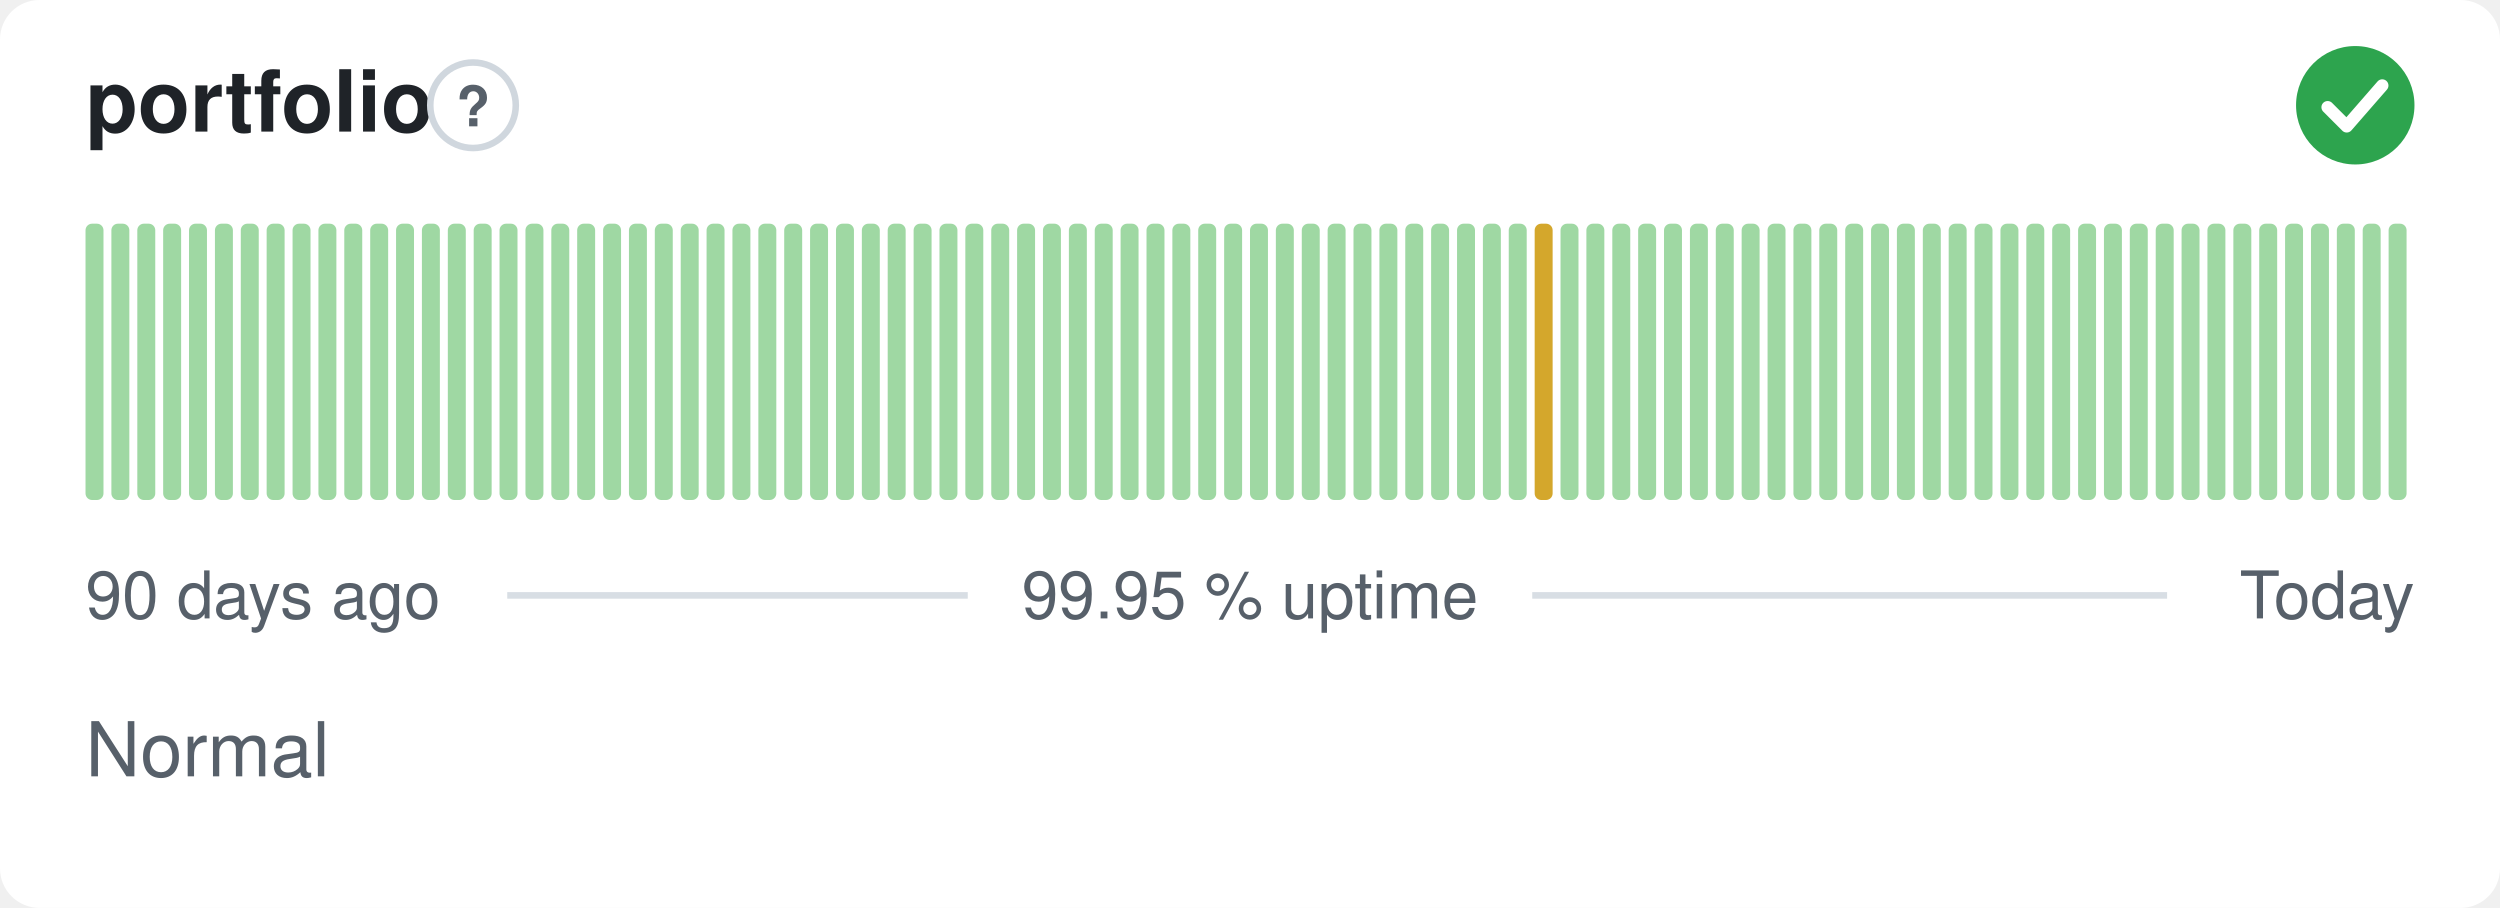
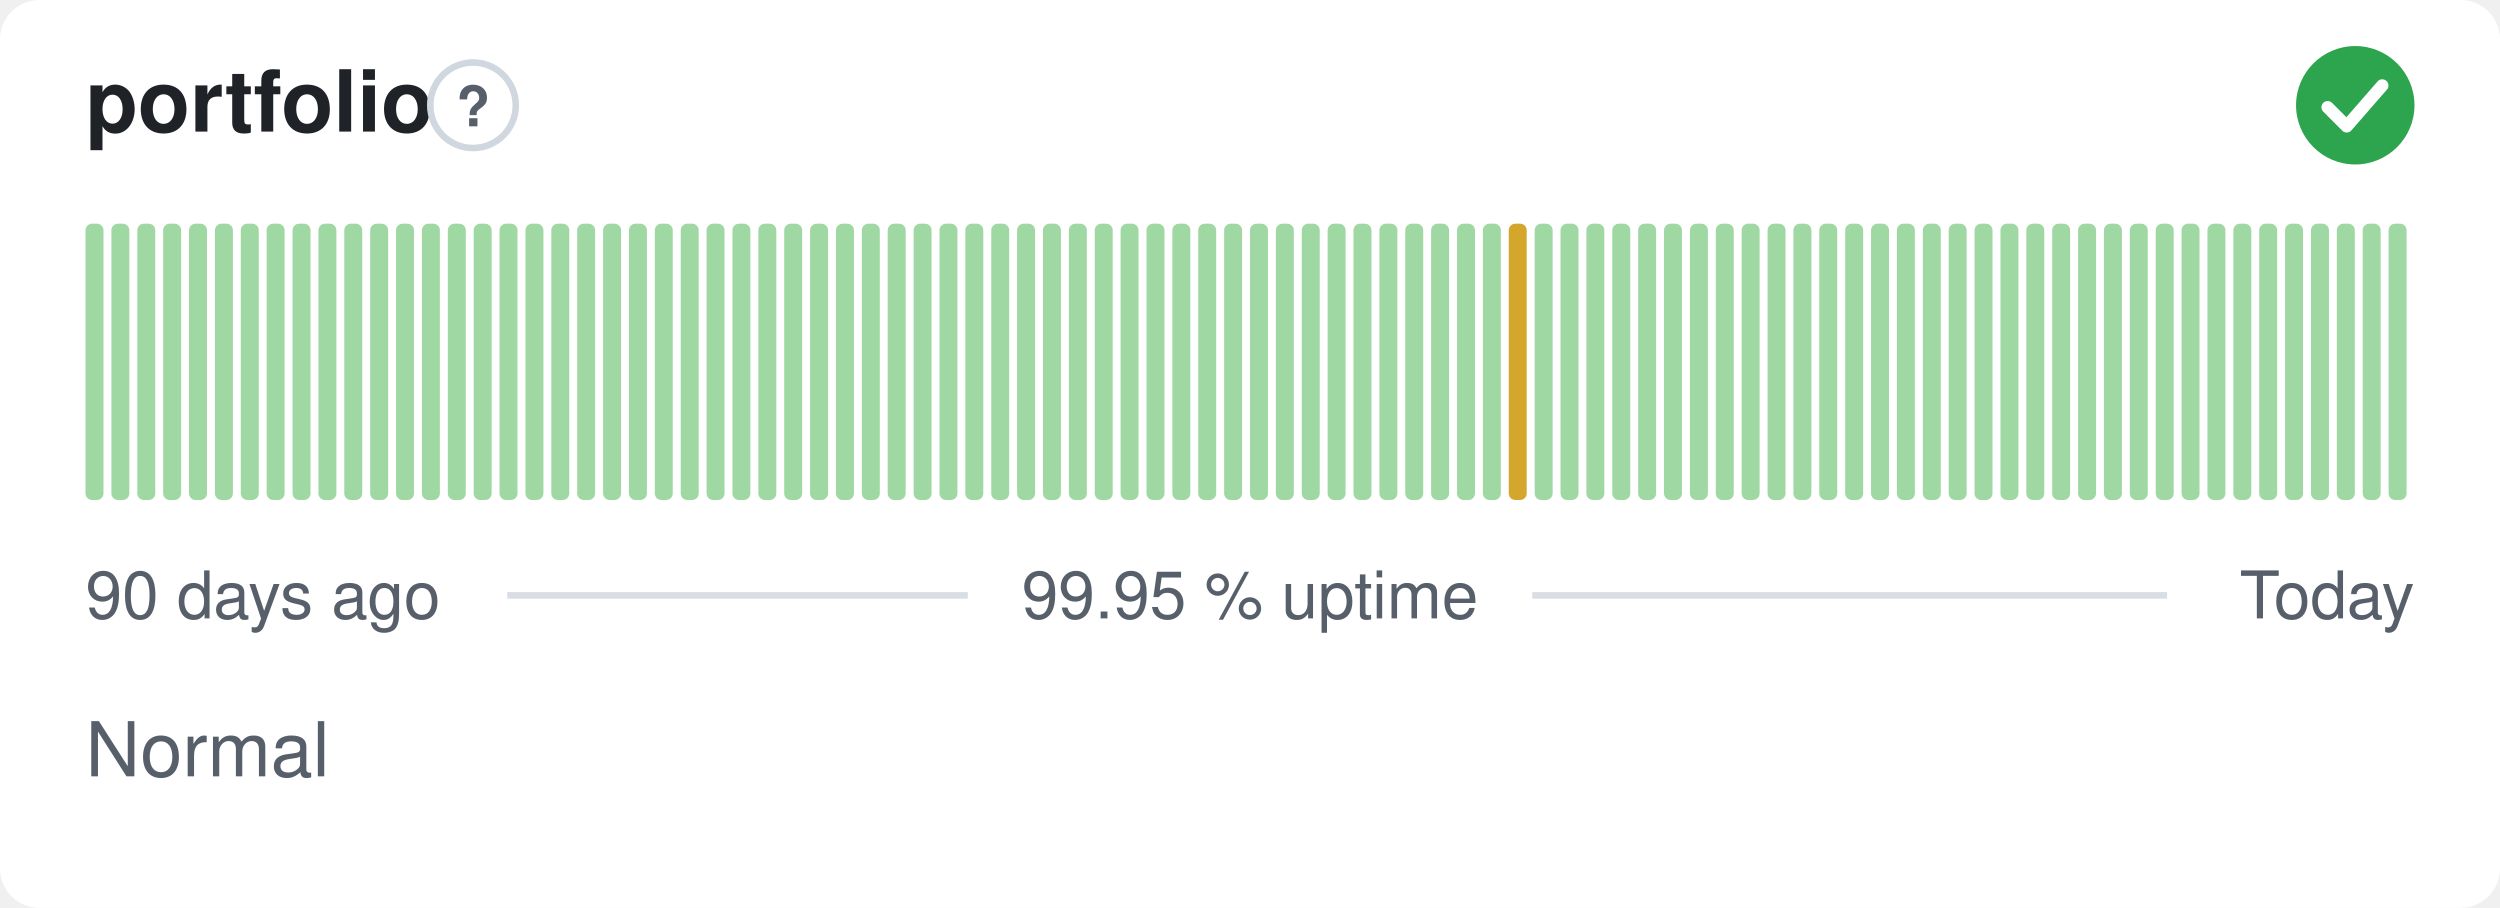
<svg xmlns="http://www.w3.org/2000/svg" width="380" height="138" viewBox="0 0 380 138" role="img" aria-label="portfolio: Normal, 99.95 % uptime over the last 90 days" font-family="-apple-system,BlinkMacSystemFont,'Segoe UI',Helvetica,Arial,sans-serif">
  <style>
    @media (prefers-color-scheme: dark) {
      .bg { fill: #0d1117 }
      .title { fill: #e6edf3 }
      .muted { fill: #8b949e }
      .hint { stroke: #30363d }
      .rule { stroke: #30363d }
      .nodata { fill: #21262d }
    }
  </style>
  <rect class="bg" width="380" height="138" rx="6" fill="#ffffff" />
  <text class="title" x="13" y="20" font-size="13" font-weight="600" fill="#1f2328">portfolio</text>
  <circle class="hint" cx="71.9" cy="16" r="6.5" fill="none" stroke="#d0d7de" stroke-width="1" />
  <text class="muted" x="71.9" y="19.2" text-anchor="middle" font-size="8.5" font-weight="700" fill="#57606a">?</text>
  <circle cx="358" cy="16" r="9" fill="#2da44e" />
  <path d="M353.80 16.30l2.90 2.90 5.40 -6.20" fill="none" stroke="#fff" stroke-width="1.89" stroke-linecap="round" stroke-linejoin="round" />
  <rect x="13.00" y="34.00" width="2.73" height="42.00" rx="1" fill="#9fd8a3" />
  <rect x="16.93" y="34.00" width="2.73" height="42.00" rx="1" fill="#9fd8a3" />
  <rect x="20.87" y="34.00" width="2.73" height="42.00" rx="1" fill="#9fd8a3" />
  <rect x="24.80" y="34.00" width="2.73" height="42.00" rx="1" fill="#9fd8a3" />
  <rect x="28.73" y="34.00" width="2.73" height="42.00" rx="1" fill="#9fd8a3" />
  <rect x="32.67" y="34.00" width="2.73" height="42.00" rx="1" fill="#9fd8a3" />
  <rect x="36.60" y="34.00" width="2.73" height="42.00" rx="1" fill="#9fd8a3" />
  <rect x="40.53" y="34.00" width="2.73" height="42.00" rx="1" fill="#9fd8a3" />
  <rect x="44.47" y="34.00" width="2.73" height="42.00" rx="1" fill="#9fd8a3" />
  <rect x="48.40" y="34.00" width="2.73" height="42.00" rx="1" fill="#9fd8a3" />
  <rect x="52.33" y="34.00" width="2.73" height="42.00" rx="1" fill="#9fd8a3" />
  <rect x="56.27" y="34.00" width="2.73" height="42.00" rx="1" fill="#9fd8a3" />
  <rect x="60.20" y="34.00" width="2.73" height="42.00" rx="1" fill="#9fd8a3" />
  <rect x="64.13" y="34.00" width="2.73" height="42.00" rx="1" fill="#9fd8a3" />
  <rect x="68.07" y="34.00" width="2.73" height="42.00" rx="1" fill="#9fd8a3" />
  <rect x="72.00" y="34.00" width="2.73" height="42.00" rx="1" fill="#9fd8a3" />
  <rect x="75.93" y="34.00" width="2.73" height="42.00" rx="1" fill="#9fd8a3" />
  <rect x="79.87" y="34.00" width="2.73" height="42.00" rx="1" fill="#9fd8a3" />
  <rect x="83.80" y="34.00" width="2.73" height="42.00" rx="1" fill="#9fd8a3" />
  <rect x="87.73" y="34.00" width="2.73" height="42.00" rx="1" fill="#9fd8a3" />
  <rect x="91.67" y="34.00" width="2.73" height="42.00" rx="1" fill="#9fd8a3" />
  <rect x="95.60" y="34.00" width="2.73" height="42.00" rx="1" fill="#9fd8a3" />
  <rect x="99.53" y="34.00" width="2.73" height="42.00" rx="1" fill="#9fd8a3" />
  <rect x="103.47" y="34.00" width="2.73" height="42.00" rx="1" fill="#9fd8a3" />
  <rect x="107.40" y="34.00" width="2.73" height="42.00" rx="1" fill="#9fd8a3" />
  <rect x="111.33" y="34.00" width="2.73" height="42.00" rx="1" fill="#9fd8a3" />
  <rect x="115.27" y="34.00" width="2.73" height="42.00" rx="1" fill="#9fd8a3" />
  <rect x="119.20" y="34.00" width="2.73" height="42.00" rx="1" fill="#9fd8a3" />
  <rect x="123.13" y="34.00" width="2.73" height="42.00" rx="1" fill="#9fd8a3" />
  <rect x="127.07" y="34.00" width="2.73" height="42.00" rx="1" fill="#9fd8a3" />
  <rect x="131.00" y="34.00" width="2.73" height="42.00" rx="1" fill="#9fd8a3" />
  <rect x="134.93" y="34.00" width="2.73" height="42.00" rx="1" fill="#9fd8a3" />
  <rect x="138.87" y="34.00" width="2.73" height="42.00" rx="1" fill="#9fd8a3" />
  <rect x="142.80" y="34.00" width="2.73" height="42.00" rx="1" fill="#9fd8a3" />
  <rect x="146.73" y="34.00" width="2.73" height="42.00" rx="1" fill="#9fd8a3" />
  <rect x="150.67" y="34.00" width="2.73" height="42.00" rx="1" fill="#9fd8a3" />
  <rect x="154.60" y="34.00" width="2.73" height="42.00" rx="1" fill="#9fd8a3" />
  <rect x="158.53" y="34.00" width="2.73" height="42.00" rx="1" fill="#9fd8a3" />
  <rect x="162.47" y="34.00" width="2.73" height="42.00" rx="1" fill="#9fd8a3" />
  <rect x="166.40" y="34.00" width="2.73" height="42.00" rx="1" fill="#9fd8a3" />
  <rect x="170.33" y="34.00" width="2.73" height="42.00" rx="1" fill="#9fd8a3" />
  <rect x="174.27" y="34.00" width="2.73" height="42.00" rx="1" fill="#9fd8a3" />
  <rect x="178.20" y="34.00" width="2.73" height="42.00" rx="1" fill="#9fd8a3" />
  <rect x="182.13" y="34.00" width="2.73" height="42.00" rx="1" fill="#9fd8a3" />
  <rect x="186.07" y="34.00" width="2.73" height="42.00" rx="1" fill="#9fd8a3" />
  <rect x="190.00" y="34.00" width="2.73" height="42.00" rx="1" fill="#9fd8a3" />
  <rect x="193.93" y="34.00" width="2.73" height="42.00" rx="1" fill="#9fd8a3" />
  <rect x="197.87" y="34.00" width="2.73" height="42.00" rx="1" fill="#9fd8a3" />
  <rect x="201.80" y="34.00" width="2.73" height="42.00" rx="1" fill="#9fd8a3" />
  <rect x="205.73" y="34.00" width="2.73" height="42.00" rx="1" fill="#9fd8a3" />
  <rect x="209.67" y="34.00" width="2.73" height="42.00" rx="1" fill="#9fd8a3" />
  <rect x="213.60" y="34.00" width="2.73" height="42.00" rx="1" fill="#9fd8a3" />
  <rect x="217.53" y="34.00" width="2.73" height="42.00" rx="1" fill="#9fd8a3" />
  <rect x="221.47" y="34.00" width="2.73" height="42.00" rx="1" fill="#9fd8a3" />
  <rect x="225.40" y="34.00" width="2.73" height="42.00" rx="1" fill="#9fd8a3" />
-   <rect x="229.33" y="34.00" width="2.73" height="42.00" rx="1" fill="#9fd8a3" />
-   <rect x="233.27" y="34.00" width="2.73" height="42.00" rx="1" fill="#d4a72c" />
+   <rect x="229.33" y="34.00" width="2.73" height="42.00" rx="1" fill="#d4a72c" />
+   <rect x="233.27" y="34.00" width="2.73" height="42.00" rx="1" fill="#9fd8a3" />
  <rect x="237.20" y="34.00" width="2.73" height="42.00" rx="1" fill="#9fd8a3" />
  <rect x="241.13" y="34.00" width="2.73" height="42.00" rx="1" fill="#9fd8a3" />
  <rect x="245.07" y="34.00" width="2.73" height="42.00" rx="1" fill="#9fd8a3" />
  <rect x="249.00" y="34.00" width="2.73" height="42.00" rx="1" fill="#9fd8a3" />
  <rect x="252.93" y="34.00" width="2.73" height="42.00" rx="1" fill="#9fd8a3" />
  <rect x="256.87" y="34.00" width="2.73" height="42.00" rx="1" fill="#9fd8a3" />
  <rect x="260.80" y="34.00" width="2.73" height="42.00" rx="1" fill="#9fd8a3" />
  <rect x="264.73" y="34.00" width="2.73" height="42.00" rx="1" fill="#9fd8a3" />
  <rect x="268.67" y="34.00" width="2.73" height="42.00" rx="1" fill="#9fd8a3" />
  <rect x="272.60" y="34.00" width="2.73" height="42.00" rx="1" fill="#9fd8a3" />
  <rect x="276.53" y="34.00" width="2.73" height="42.00" rx="1" fill="#9fd8a3" />
  <rect x="280.47" y="34.00" width="2.73" height="42.00" rx="1" fill="#9fd8a3" />
  <rect x="284.40" y="34.00" width="2.73" height="42.00" rx="1" fill="#9fd8a3" />
  <rect x="288.33" y="34.00" width="2.73" height="42.00" rx="1" fill="#9fd8a3" />
  <rect x="292.27" y="34.00" width="2.73" height="42.00" rx="1" fill="#9fd8a3" />
  <rect x="296.20" y="34.00" width="2.73" height="42.00" rx="1" fill="#9fd8a3" />
  <rect x="300.13" y="34.00" width="2.73" height="42.00" rx="1" fill="#9fd8a3" />
  <rect x="304.07" y="34.00" width="2.73" height="42.00" rx="1" fill="#9fd8a3" />
  <rect x="308.00" y="34.00" width="2.73" height="42.00" rx="1" fill="#9fd8a3" />
  <rect x="311.93" y="34.00" width="2.73" height="42.00" rx="1" fill="#9fd8a3" />
  <rect x="315.87" y="34.00" width="2.73" height="42.00" rx="1" fill="#9fd8a3" />
  <rect x="319.80" y="34.00" width="2.73" height="42.00" rx="1" fill="#9fd8a3" />
  <rect x="323.73" y="34.00" width="2.73" height="42.00" rx="1" fill="#9fd8a3" />
  <rect x="327.67" y="34.00" width="2.73" height="42.00" rx="1" fill="#9fd8a3" />
  <rect x="331.60" y="34.00" width="2.73" height="42.00" rx="1" fill="#9fd8a3" />
  <rect x="335.53" y="34.00" width="2.73" height="42.00" rx="1" fill="#9fd8a3" />
  <rect x="339.47" y="34.00" width="2.73" height="42.00" rx="1" fill="#9fd8a3" />
  <rect x="343.40" y="34.00" width="2.73" height="42.00" rx="1" fill="#9fd8a3" />
  <rect x="347.33" y="34.00" width="2.73" height="42.00" rx="1" fill="#9fd8a3" />
  <rect x="351.27" y="34.00" width="2.73" height="42.00" rx="1" fill="#9fd8a3" />
  <rect x="355.20" y="34.00" width="2.73" height="42.00" rx="1" fill="#9fd8a3" />
  <rect x="359.13" y="34.00" width="2.73" height="42.00" rx="1" fill="#9fd8a3" />
  <rect x="363.07" y="34.00" width="2.73" height="42.00" rx="1" fill="#9fd8a3" />
  <text class="muted" x="13" y="94" font-size="10" fill="#57606a">90 days ago</text>
  <text class="muted" x="190" y="94" text-anchor="middle" font-size="10" fill="#57606a">99.95 % uptime</text>
  <text class="muted" x="367" y="94" text-anchor="end" font-size="10" fill="#57606a">Today</text>
  <line class="rule" x1="77.1" y1="90.5" x2="147.1" y2="90.5" stroke="#d8dee4" stroke-width="1" />
  <line class="rule" x1="232.9" y1="90.5" x2="329.4" y2="90.5" stroke="#d8dee4" stroke-width="1" />
  <text class="muted" x="13" y="118" font-size="11.5" fill="#57606a">Normal</text>
</svg>
